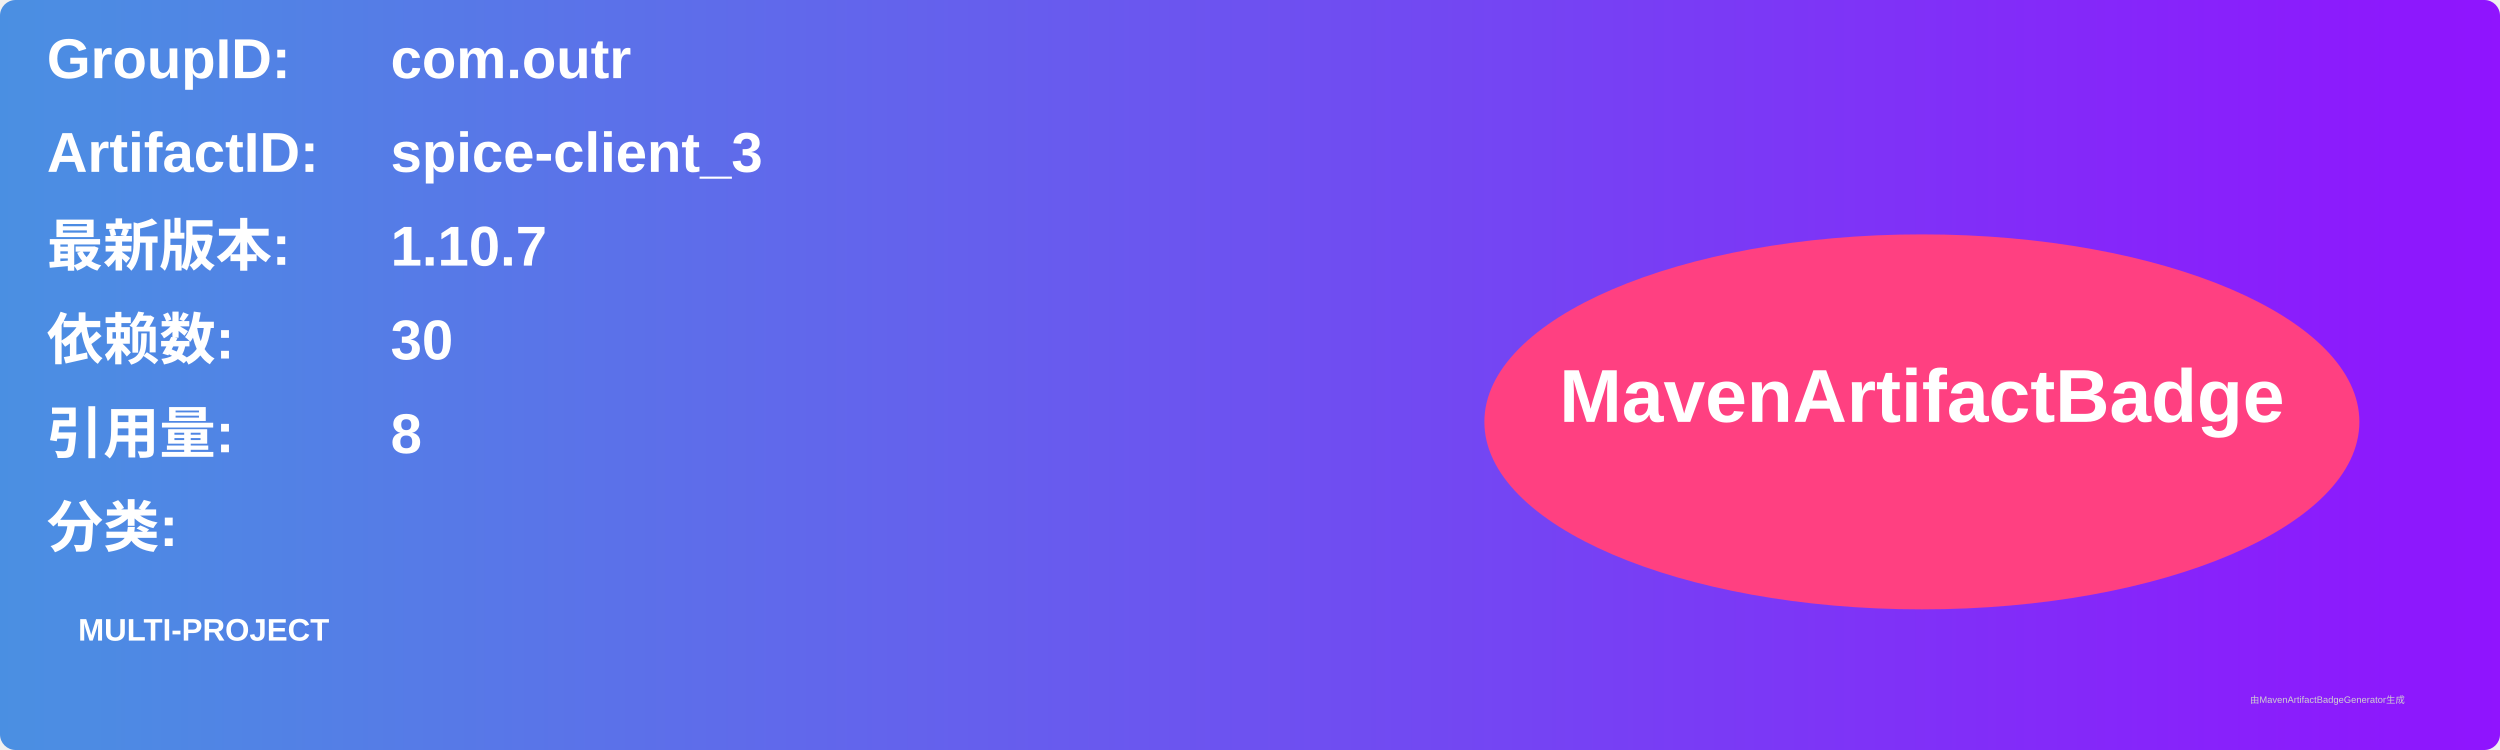
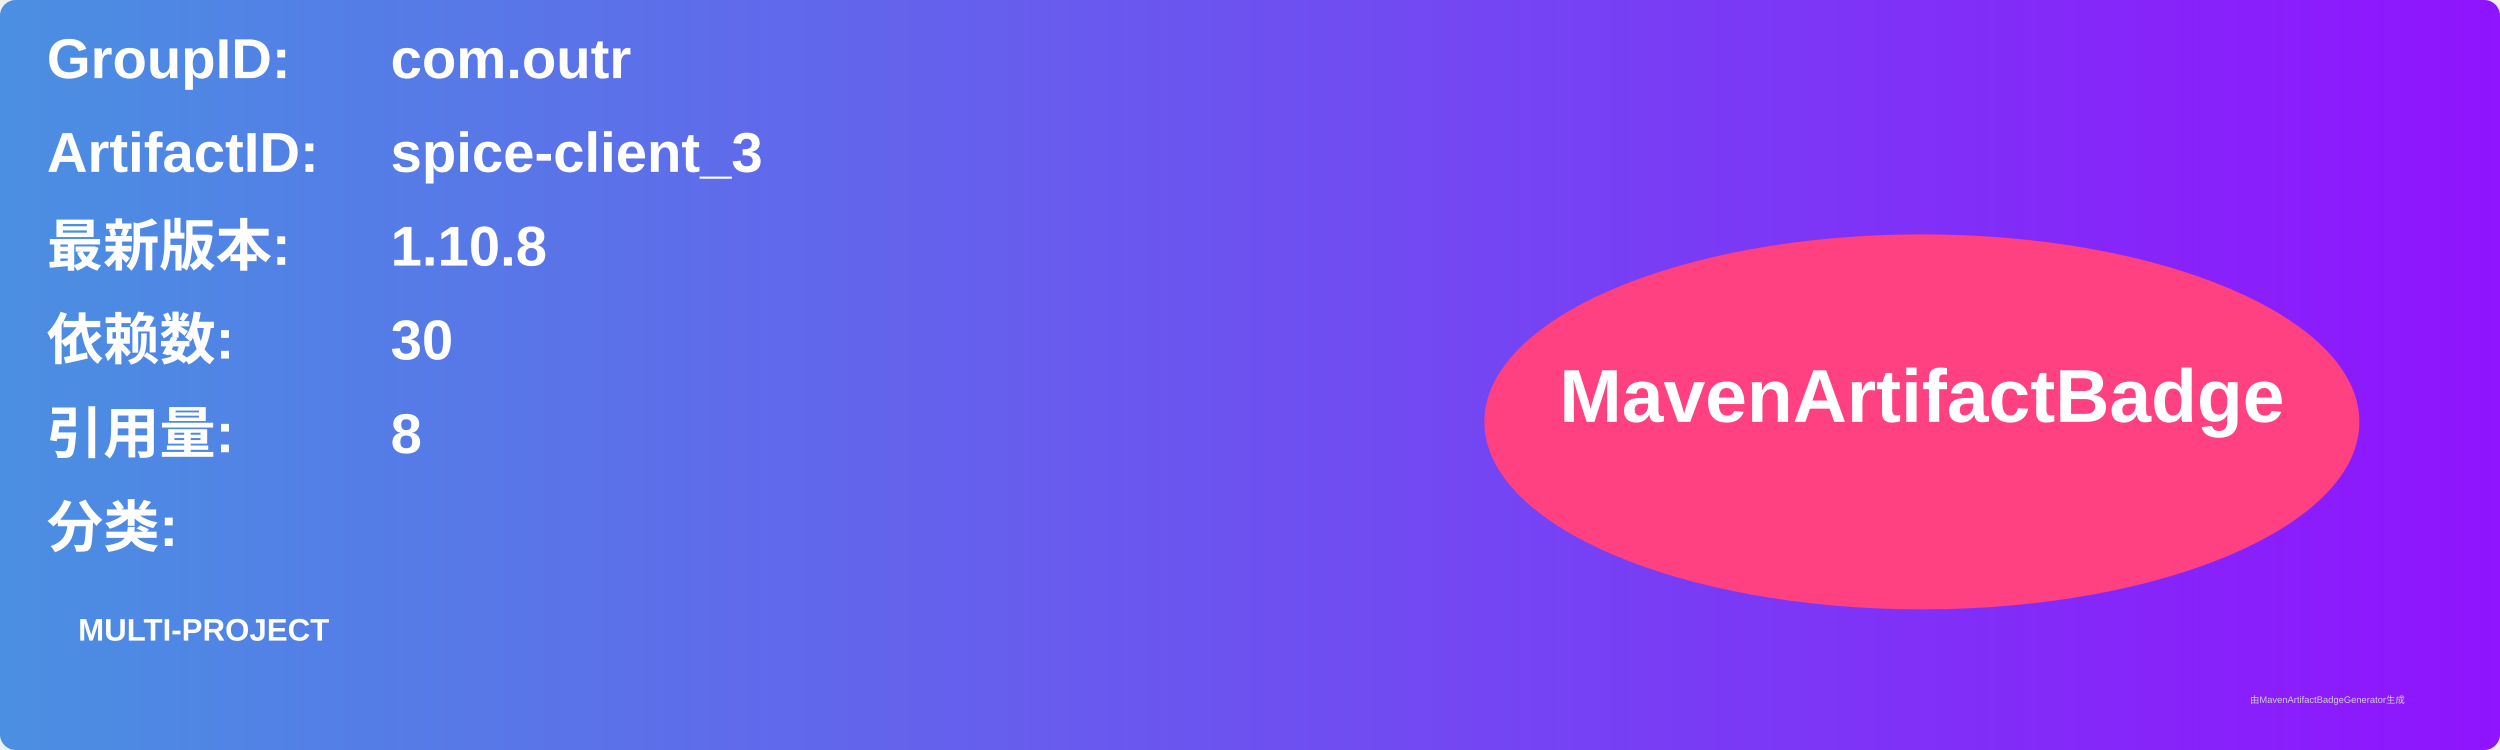
<svg xmlns="http://www.w3.org/2000/svg" width="800" height="240" viewBox="0 0 800 240">
  <linearGradient id="grad" x1="0%" y1="0%" x2="100%" y2="0%">
    <stop offset="0%" stop-color="#4a90e2" />
    <stop offset="100%" stop-color="#9013fe" />
  </linearGradient>
  <rect width="100%" height="100%" rx="5" ry="5" fill="url(#grad)" />
  <g transform="translate(15, 15)">
    <text x="0" y="10" font-family="Arial" font-size="18" fill="white" font-weight="bold" width="260">GroupID:</text>
    <text x="110" y="10" font-family="Arial" font-size="18" fill="white" font-weight="bold" width="460">com.outr</text>
    <text x="0" y="40" font-family="Arial" font-size="18" fill="white" font-weight="bold" width="260">ArtifactID:</text>
    <text x="110" y="40" font-family="Arial" font-size="18" fill="white" font-weight="bold" width="460">spice-client_3</text>
    <text x="0" y="70" font-family="Arial" font-size="18" fill="white" font-weight="bold">最新版本:</text>
    <text x="110" y="70" font-family="Arial" font-size="18" fill="white" font-weight="bold">
-       <tspan font-weight="bold">1.10.7</tspan>
+       <tspan font-weight="bold">1.10.8</tspan>
    </text>
    <text x="0" y="100" font-family="Arial" font-size="18" fill="white" font-weight="bold">依赖数: </text>
    <text x="110" y="100" font-family="Arial" font-size="18" fill="white">
      <tspan font-weight="bold">30</tspan>
    </text>
    <text x="0" y="130" font-family="Arial" font-size="18" fill="white" font-weight="bold">引用量: </text>
    <text x="110" y="130" font-family="Arial" font-size="18" fill="white">
      <tspan font-weight="bold">8</tspan>
    </text>
    <text x="0" y="160" font-family="Arial" font-size="18" fill="white" font-weight="bold">分类:</text>
    <text x="10" y="190" font-family="Arial" font-size="10" fill="white">
      <tspan font-weight="bold">MULTI-PROJECT</tspan>
    </text>
    <ellipse cx="600" cy="120" rx="140" ry="60" fill="#ff4081" />
    <text x="600" y="120" text-anchor="middle" font-family="Arial" font-size="24" fill="white" font-weight="bold">MavenArtifactBadge</text>
  </g>
  <text x="720" y="225" font-family="Arial" font-size="3" fill="#d0d0d0">由MavenArtifactBadgeGenerator生成</text>
</svg>
